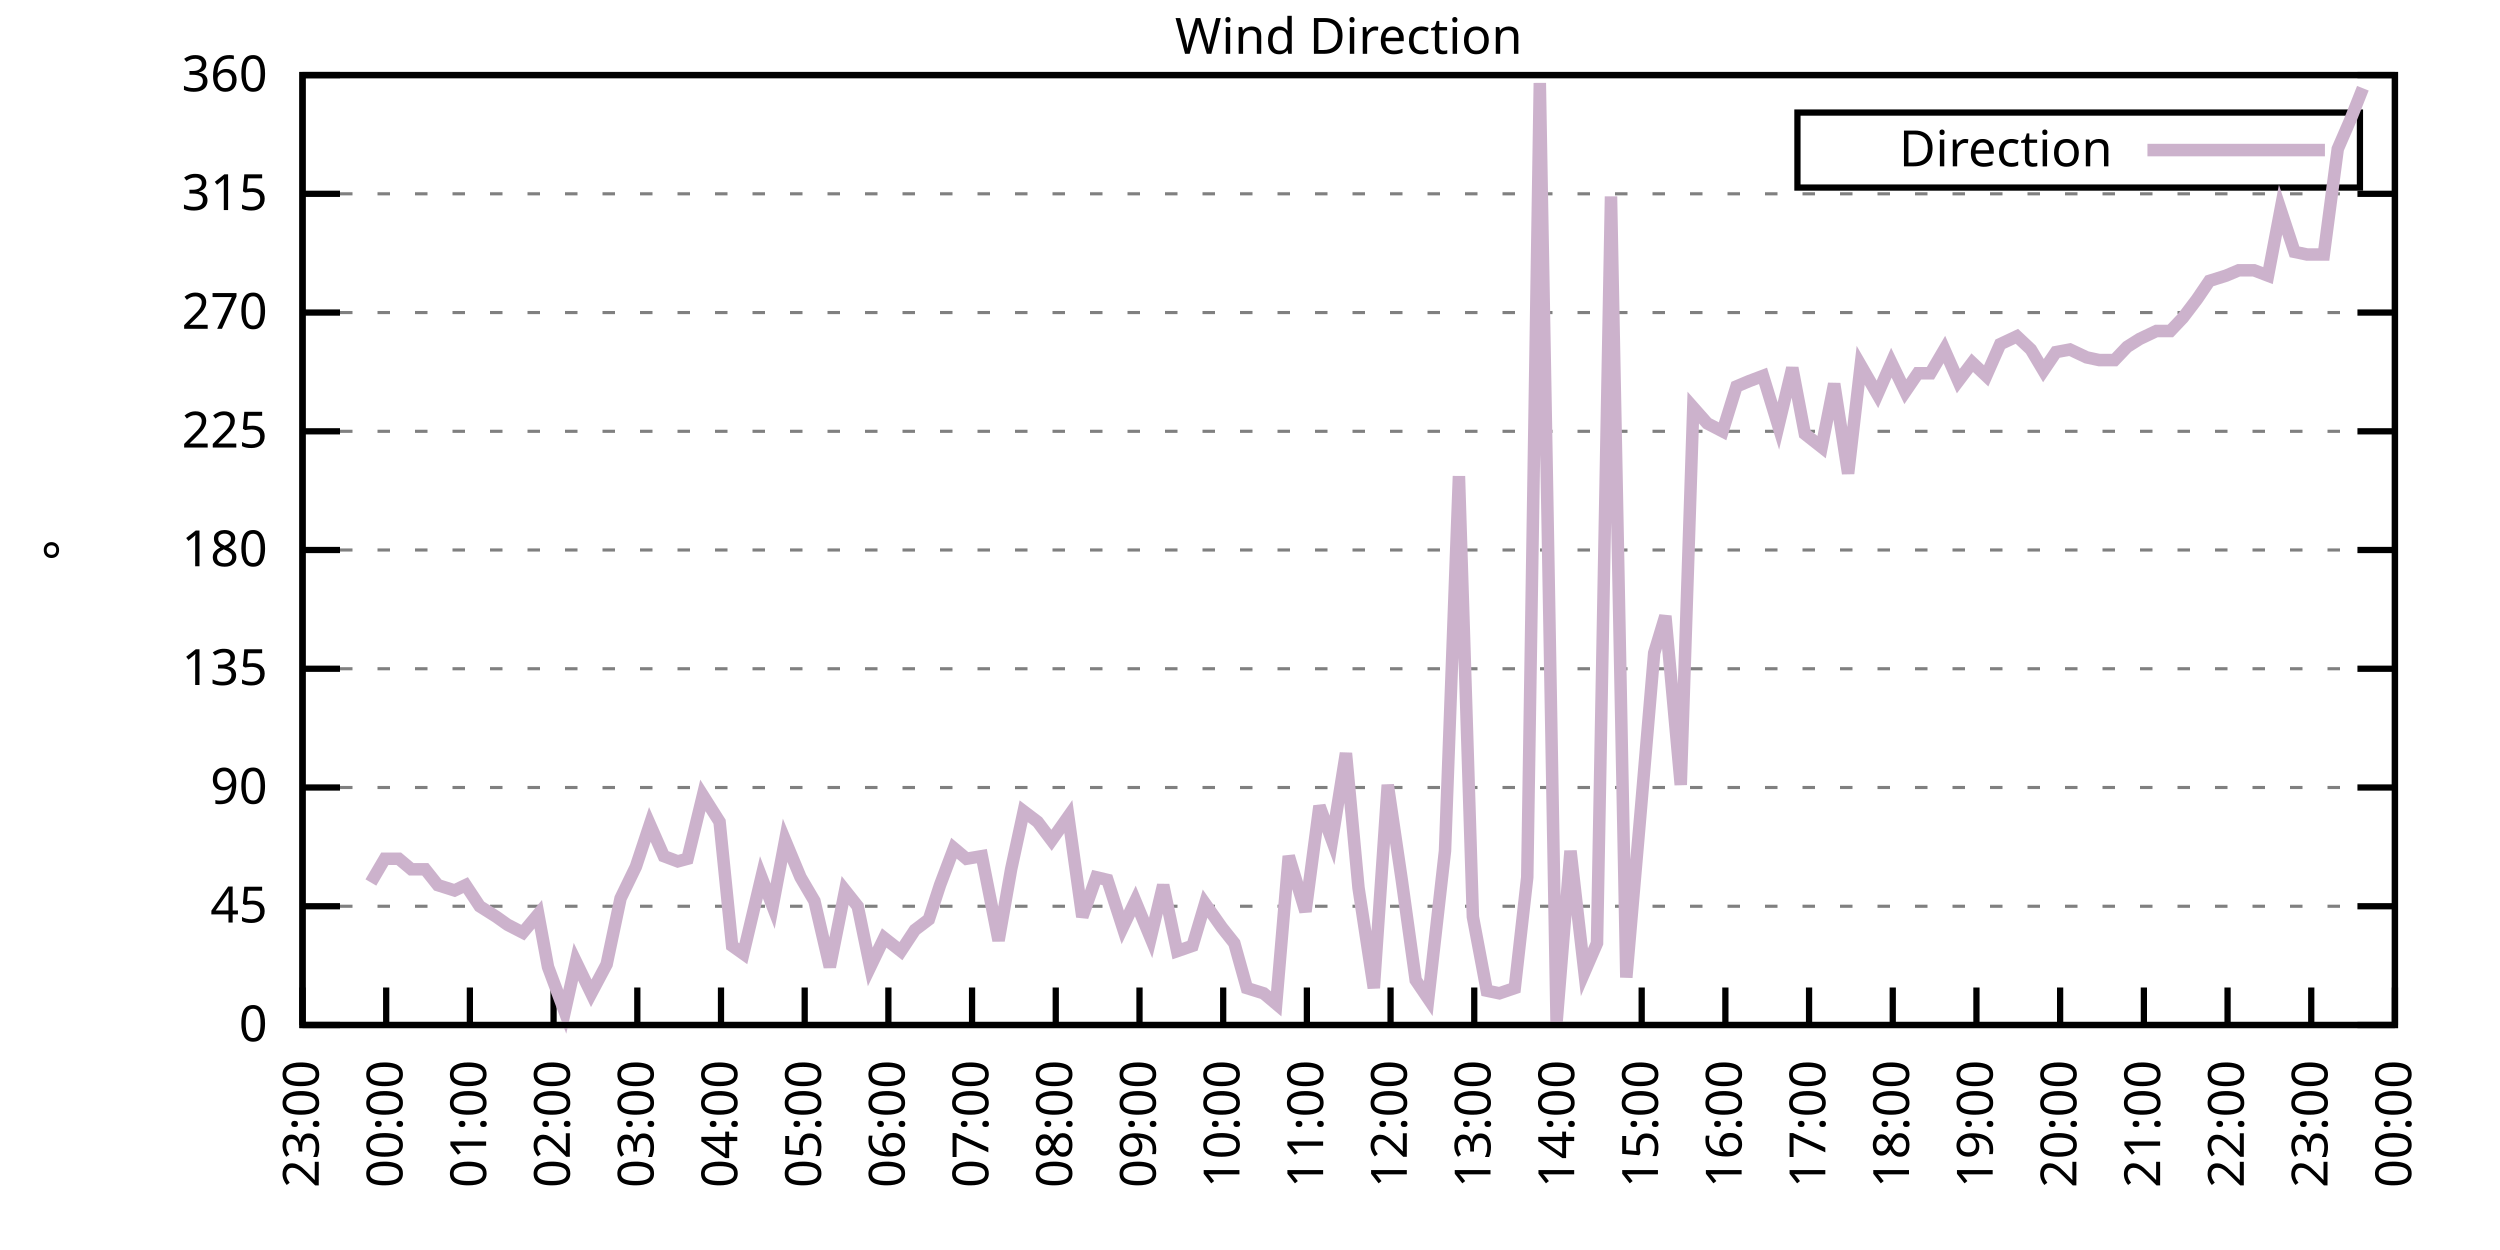
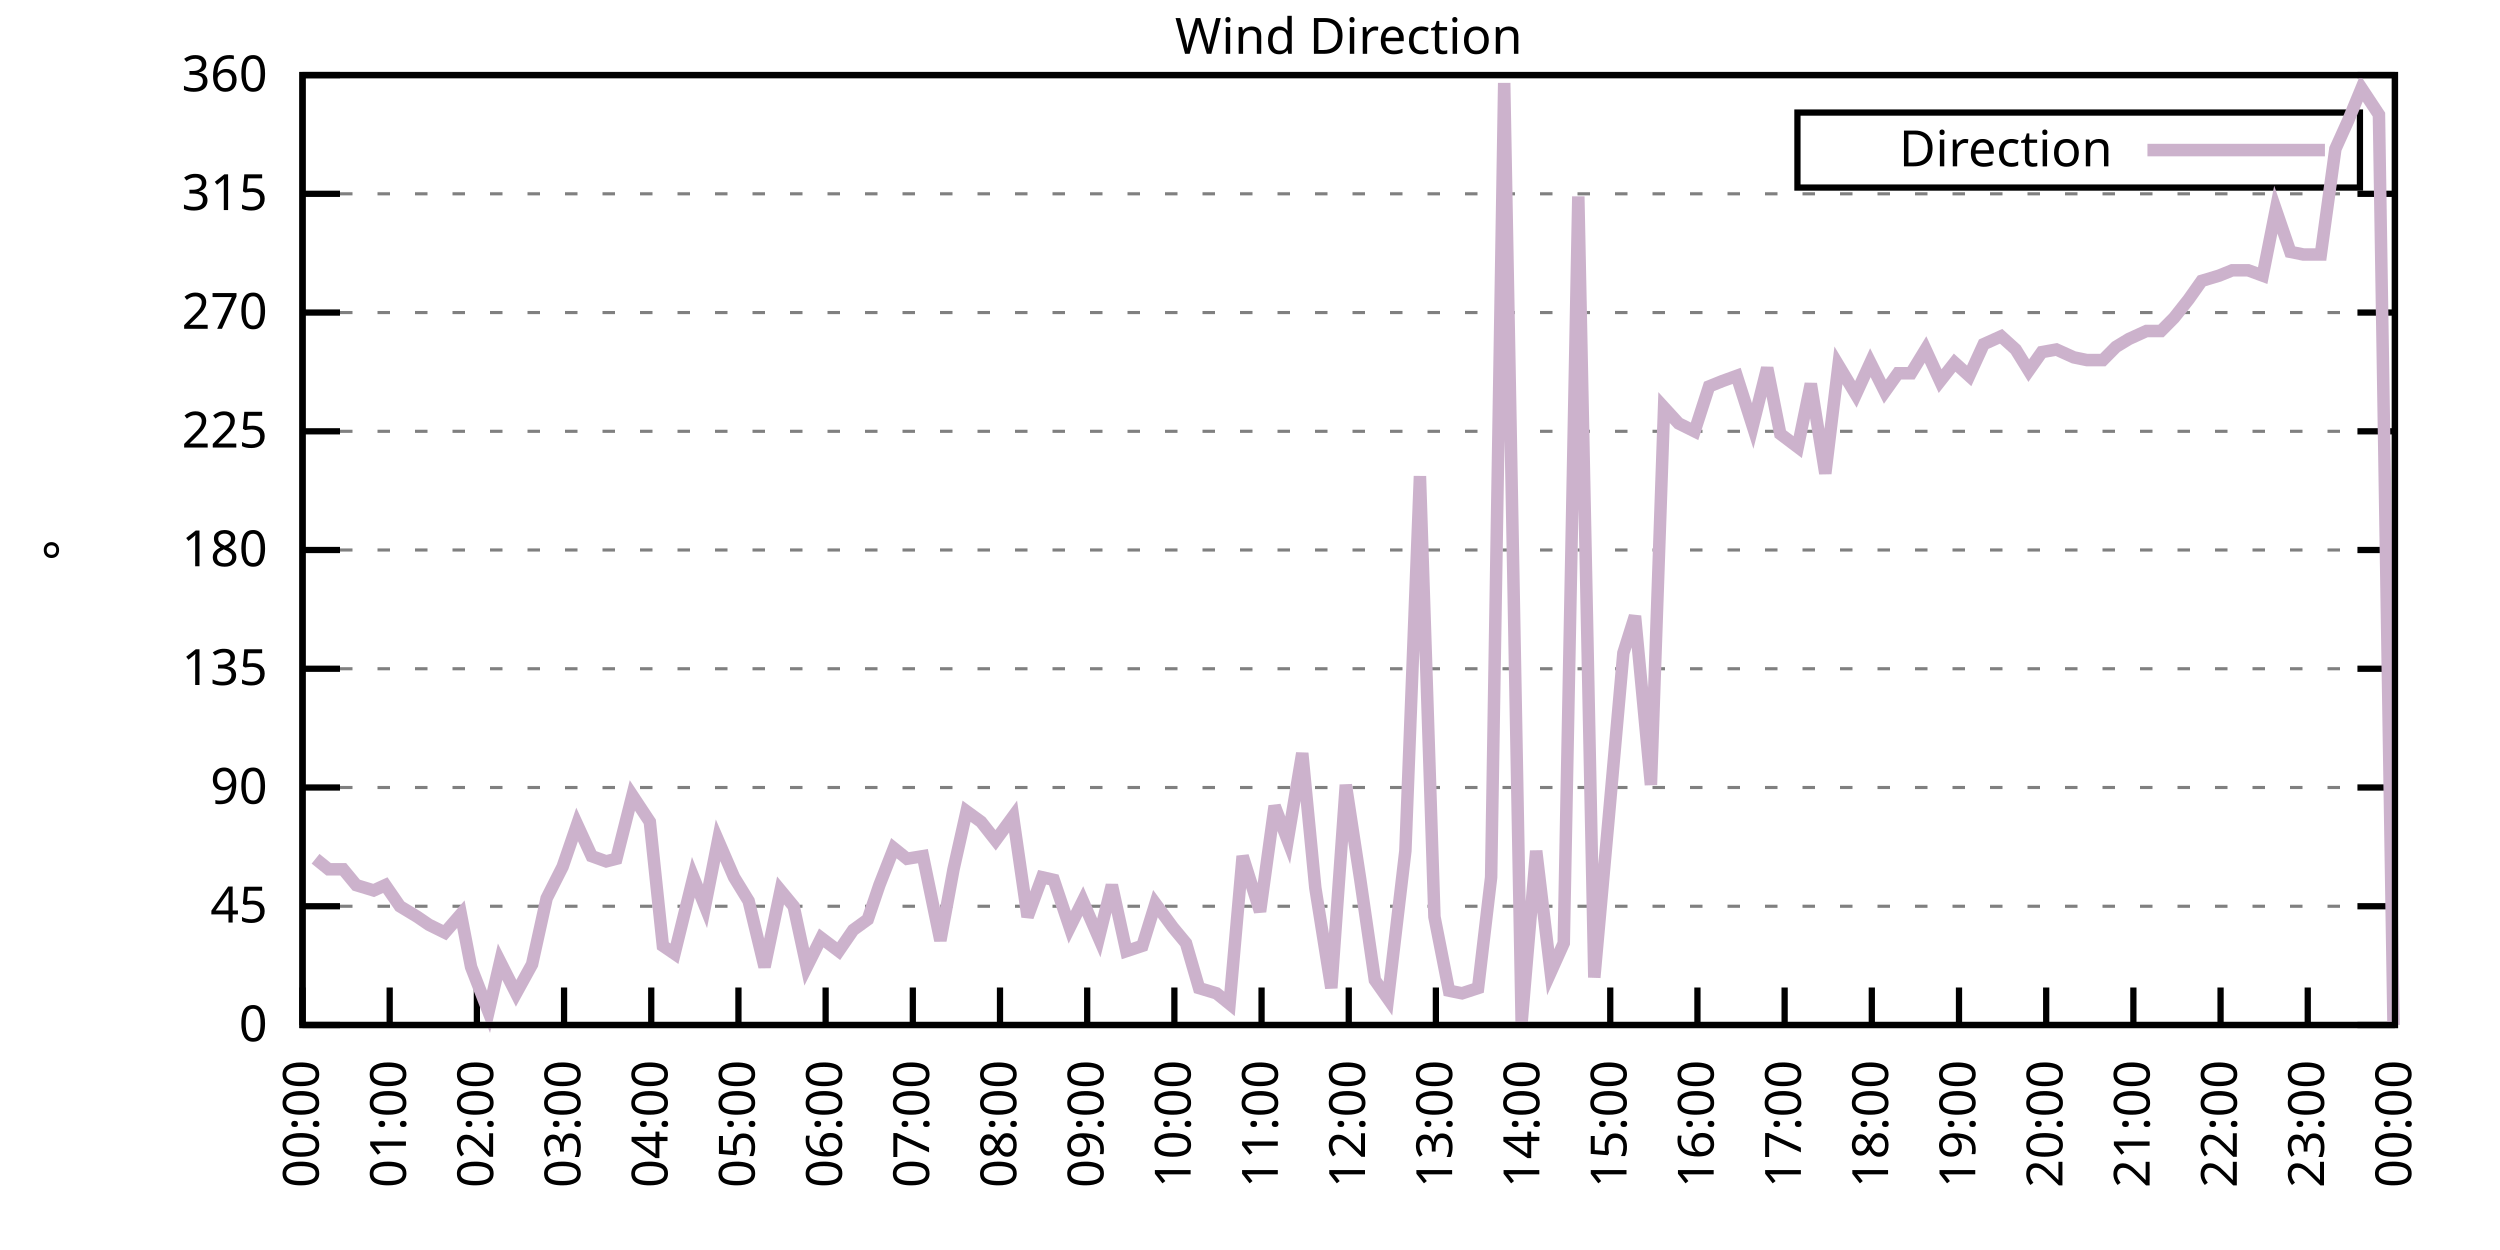
<svg xmlns="http://www.w3.org/2000/svg" xmlns:xlink="http://www.w3.org/1999/xlink" width="400" height="200" viewBox="0 0 400 200">
  <g id="gnuplot_canvas">
    <rect x="0" y="0" width="400" height="200" fill="none" />
    <defs>
      <circle id="gpDot" r="0.5" stroke-width="0.5" stroke="currentColor" />
      <path id="gpPt0" stroke-width="0.333" stroke="currentColor" d="M-1,0 h2 M0,-1 v2" />
      <path id="gpPt1" stroke-width="0.333" stroke="currentColor" d="M-1,-1 L1,1 M1,-1 L-1,1" />
      <path id="gpPt2" stroke-width="0.333" stroke="currentColor" d="M-1,0 L1,0 M0,-1 L0,1 M-1,-1 L1,1 M-1,1 L1,-1" />
      <rect id="gpPt3" stroke-width="0.333" stroke="currentColor" x="-1" y="-1" width="2" height="2" />
      <rect id="gpPt4" stroke-width="0.333" stroke="currentColor" fill="currentColor" x="-1" y="-1" width="2" height="2" />
      <circle id="gpPt5" stroke-width="0.333" stroke="currentColor" cx="0" cy="0" r="1" />
      <use xlink:href="#gpPt5" id="gpPt6" fill="currentColor" stroke="none" />
      <path id="gpPt7" stroke-width="0.333" stroke="currentColor" d="M0,-1.33 L-1.33,0.67 L1.33,0.67 z" />
      <use xlink:href="#gpPt7" id="gpPt8" fill="currentColor" stroke="none" />
      <use xlink:href="#gpPt7" id="gpPt9" stroke="currentColor" transform="rotate(180)" />
      <use xlink:href="#gpPt9" id="gpPt10" fill="currentColor" stroke="none" />
      <use xlink:href="#gpPt3" id="gpPt11" stroke="currentColor" transform="rotate(45)" />
      <use xlink:href="#gpPt11" id="gpPt12" fill="currentColor" stroke="none" />
      <path id="gpPt13" stroke-width="0.333" stroke="currentColor" d="M0,1.330 L1.265,0.411 L0.782,-1.067 L-0.782,-1.076 L-1.265,0.411 z" />
      <use xlink:href="#gpPt13" id="gpPt14" fill="currentColor" stroke="none" />
      <filter id="textbox" filterUnits="objectBoundingBox" x="0" y="0" height="1" width="1">
        <feFlood flood-color="white" flood-opacity="1" result="bgnd" />
        <feComposite in="SourceGraphic" in2="bgnd" operator="atop" />
      </filter>
      <filter id="greybox" filterUnits="objectBoundingBox" x="0" y="0" height="1" width="1">
        <feFlood flood-color="lightgrey" flood-opacity="1" result="grey" />
        <feComposite in="SourceGraphic" in2="grey" operator="atop" />
      </filter>
    </defs>
    <g fill="none" color="white" stroke="currentColor" stroke-width="1.00" stroke-linecap="butt" stroke-linejoin="miter">
</g>
    <g fill="none" color="black" stroke="currentColor" stroke-width="1.00" stroke-linecap="butt" stroke-linejoin="miter">
      <g stroke="none" shape-rendering="crispEdges">
        <polygon fill="rgb(255, 255, 255)" points="48.40,164.00 383.18,164.00 383.18,12.02 48.40,12.02 " />
      </g>
    </g>
    <g fill="none" color="black" stroke="currentColor" stroke-width="1.00" stroke-linecap="butt" stroke-linejoin="miter">
</g>
    <g fill="none" color="black" stroke="black" stroke-width="0.50" stroke-linecap="butt" stroke-linejoin="miter">
</g>
    <g fill="none" color="gray" stroke="currentColor" stroke-width="0.50" stroke-linecap="butt" stroke-linejoin="miter">
      <path stroke="gray" stroke-dasharray="2,4" class="gridline" d="M48.40,164.00 L383.19,164.00  " />
    </g>
    <g fill="none" color="gray" stroke="gray" stroke-width="1.00" stroke-linecap="butt" stroke-linejoin="miter">
</g>
    <g fill="none" color="black" stroke="currentColor" stroke-width="1.00" stroke-linecap="butt" stroke-linejoin="miter">
      <path stroke="black" d="M48.40,164.00 L54.40,164.00 M383.19,164.00 L377.19,164.00  " />
      <g transform="translate(42.80,166.60)" stroke="none" fill="black" font-family="Sans" font-size="8.00" text-anchor="end">
        <text>
          <tspan font-family="Sans"> 0</tspan>
        </text>
      </g>
    </g>
    <g fill="none" color="black" stroke="currentColor" stroke-width="1.00" stroke-linecap="butt" stroke-linejoin="miter">
</g>
    <g fill="none" color="black" stroke="black" stroke-width="0.50" stroke-linecap="butt" stroke-linejoin="miter">
</g>
    <g fill="none" color="gray" stroke="currentColor" stroke-width="0.50" stroke-linecap="butt" stroke-linejoin="miter">
      <path stroke="gray" stroke-dasharray="2,4" class="gridline" d="M48.40,145.00 L383.19,145.00  " />
    </g>
    <g fill="none" color="gray" stroke="gray" stroke-width="1.00" stroke-linecap="butt" stroke-linejoin="miter">
</g>
    <g fill="none" color="black" stroke="currentColor" stroke-width="1.00" stroke-linecap="butt" stroke-linejoin="miter">
      <path stroke="black" d="M48.40,145.00 L54.40,145.00 M383.19,145.00 L377.19,145.00  " />
      <g transform="translate(42.80,147.60)" stroke="none" fill="black" font-family="Sans" font-size="8.00" text-anchor="end">
        <text>
          <tspan font-family="Sans"> 45</tspan>
        </text>
      </g>
    </g>
    <g fill="none" color="black" stroke="currentColor" stroke-width="1.00" stroke-linecap="butt" stroke-linejoin="miter">
</g>
    <g fill="none" color="black" stroke="black" stroke-width="0.50" stroke-linecap="butt" stroke-linejoin="miter">
</g>
    <g fill="none" color="gray" stroke="currentColor" stroke-width="0.50" stroke-linecap="butt" stroke-linejoin="miter">
      <path stroke="gray" stroke-dasharray="2,4" class="gridline" d="M48.40,126.00 L383.19,126.00  " />
    </g>
    <g fill="none" color="gray" stroke="gray" stroke-width="1.00" stroke-linecap="butt" stroke-linejoin="miter">
</g>
    <g fill="none" color="black" stroke="currentColor" stroke-width="1.00" stroke-linecap="butt" stroke-linejoin="miter">
      <path stroke="black" d="M48.40,126.00 L54.40,126.00 M383.19,126.00 L377.19,126.00  " />
      <g transform="translate(42.80,128.60)" stroke="none" fill="black" font-family="Sans" font-size="8.00" text-anchor="end">
        <text>
          <tspan font-family="Sans"> 90</tspan>
        </text>
      </g>
    </g>
    <g fill="none" color="black" stroke="currentColor" stroke-width="1.00" stroke-linecap="butt" stroke-linejoin="miter">
</g>
    <g fill="none" color="black" stroke="black" stroke-width="0.50" stroke-linecap="butt" stroke-linejoin="miter">
</g>
    <g fill="none" color="gray" stroke="currentColor" stroke-width="0.50" stroke-linecap="butt" stroke-linejoin="miter">
      <path stroke="gray" stroke-dasharray="2,4" class="gridline" d="M48.40,107.00 L383.19,107.00  " />
    </g>
    <g fill="none" color="gray" stroke="gray" stroke-width="1.00" stroke-linecap="butt" stroke-linejoin="miter">
</g>
    <g fill="none" color="black" stroke="currentColor" stroke-width="1.00" stroke-linecap="butt" stroke-linejoin="miter">
      <path stroke="black" d="M48.40,107.00 L54.40,107.00 M383.19,107.00 L377.19,107.00  " />
      <g transform="translate(42.80,109.60)" stroke="none" fill="black" font-family="Sans" font-size="8.00" text-anchor="end">
        <text>
          <tspan font-family="Sans"> 135</tspan>
        </text>
      </g>
    </g>
    <g fill="none" color="black" stroke="currentColor" stroke-width="1.00" stroke-linecap="butt" stroke-linejoin="miter">
</g>
    <g fill="none" color="black" stroke="black" stroke-width="0.50" stroke-linecap="butt" stroke-linejoin="miter">
</g>
    <g fill="none" color="gray" stroke="currentColor" stroke-width="0.50" stroke-linecap="butt" stroke-linejoin="miter">
      <path stroke="gray" stroke-dasharray="2,4" class="gridline" d="M48.40,88.00 L383.19,88.00  " />
    </g>
    <g fill="none" color="gray" stroke="gray" stroke-width="1.00" stroke-linecap="butt" stroke-linejoin="miter">
</g>
    <g fill="none" color="black" stroke="currentColor" stroke-width="1.00" stroke-linecap="butt" stroke-linejoin="miter">
      <path stroke="black" d="M48.40,88.00 L54.40,88.00 M383.19,88.00 L377.19,88.00  " />
      <g transform="translate(42.80,90.60)" stroke="none" fill="black" font-family="Sans" font-size="8.00" text-anchor="end">
        <text>
          <tspan font-family="Sans"> 180</tspan>
        </text>
      </g>
    </g>
    <g fill="none" color="black" stroke="currentColor" stroke-width="1.00" stroke-linecap="butt" stroke-linejoin="miter">
</g>
    <g fill="none" color="black" stroke="black" stroke-width="0.50" stroke-linecap="butt" stroke-linejoin="miter">
</g>
    <g fill="none" color="gray" stroke="currentColor" stroke-width="0.50" stroke-linecap="butt" stroke-linejoin="miter">
      <path stroke="gray" stroke-dasharray="2,4" class="gridline" d="M48.40,69.01 L383.19,69.01  " />
    </g>
    <g fill="none" color="gray" stroke="gray" stroke-width="1.00" stroke-linecap="butt" stroke-linejoin="miter">
</g>
    <g fill="none" color="black" stroke="currentColor" stroke-width="1.00" stroke-linecap="butt" stroke-linejoin="miter">
      <path stroke="black" d="M48.40,69.01 L54.40,69.01 M383.19,69.01 L377.19,69.01  " />
      <g transform="translate(42.80,71.61)" stroke="none" fill="black" font-family="Sans" font-size="8.00" text-anchor="end">
        <text>
          <tspan font-family="Sans"> 225</tspan>
        </text>
      </g>
    </g>
    <g fill="none" color="black" stroke="currentColor" stroke-width="1.00" stroke-linecap="butt" stroke-linejoin="miter">
</g>
    <g fill="none" color="black" stroke="black" stroke-width="0.50" stroke-linecap="butt" stroke-linejoin="miter">
</g>
    <g fill="none" color="gray" stroke="currentColor" stroke-width="0.50" stroke-linecap="butt" stroke-linejoin="miter">
      <path stroke="gray" stroke-dasharray="2,4" class="gridline" d="M48.40,50.01 L383.19,50.01  " />
    </g>
    <g fill="none" color="gray" stroke="gray" stroke-width="1.00" stroke-linecap="butt" stroke-linejoin="miter">
</g>
    <g fill="none" color="black" stroke="currentColor" stroke-width="1.00" stroke-linecap="butt" stroke-linejoin="miter">
      <path stroke="black" d="M48.40,50.01 L54.40,50.01 M383.19,50.01 L377.19,50.01  " />
      <g transform="translate(42.80,52.61)" stroke="none" fill="black" font-family="Sans" font-size="8.00" text-anchor="end">
        <text>
          <tspan font-family="Sans"> 270</tspan>
        </text>
      </g>
    </g>
    <g fill="none" color="black" stroke="currentColor" stroke-width="1.00" stroke-linecap="butt" stroke-linejoin="miter">
</g>
    <g fill="none" color="black" stroke="black" stroke-width="0.50" stroke-linecap="butt" stroke-linejoin="miter">
</g>
    <g fill="none" color="gray" stroke="currentColor" stroke-width="0.50" stroke-linecap="butt" stroke-linejoin="miter">
      <path stroke="gray" stroke-dasharray="2,4" class="gridline" d="M48.40,31.01 L383.19,31.01  " />
    </g>
    <g fill="none" color="gray" stroke="gray" stroke-width="1.00" stroke-linecap="butt" stroke-linejoin="miter">
</g>
    <g fill="none" color="black" stroke="currentColor" stroke-width="1.00" stroke-linecap="butt" stroke-linejoin="miter">
      <path stroke="black" d="M48.40,31.01 L54.40,31.01 M383.19,31.01 L377.19,31.01  " />
      <g transform="translate(42.80,33.61)" stroke="none" fill="black" font-family="Sans" font-size="8.00" text-anchor="end">
        <text>
          <tspan font-family="Sans"> 315</tspan>
        </text>
      </g>
    </g>
    <g fill="none" color="black" stroke="currentColor" stroke-width="1.00" stroke-linecap="butt" stroke-linejoin="miter">
</g>
    <g fill="none" color="black" stroke="black" stroke-width="0.50" stroke-linecap="butt" stroke-linejoin="miter">
</g>
    <g fill="none" color="gray" stroke="currentColor" stroke-width="0.50" stroke-linecap="butt" stroke-linejoin="miter">
      <path stroke="gray" stroke-dasharray="2,4" class="gridline" d="M48.40,12.01 L383.19,12.01  " />
    </g>
    <g fill="none" color="gray" stroke="gray" stroke-width="1.00" stroke-linecap="butt" stroke-linejoin="miter">
</g>
    <g fill="none" color="black" stroke="currentColor" stroke-width="1.00" stroke-linecap="butt" stroke-linejoin="miter">
      <path stroke="black" d="M48.40,12.01 L54.40,12.01 M383.19,12.01 L377.19,12.01  " />
      <g transform="translate(42.80,14.61)" stroke="none" fill="black" font-family="Sans" font-size="8.00" text-anchor="end">
        <text>
          <tspan font-family="Sans"> 360</tspan>
        </text>
      </g>
    </g>
    <g fill="none" color="black" stroke="currentColor" stroke-width="1.00" stroke-linecap="butt" stroke-linejoin="miter">
      <path stroke="black" d="M48.40,164.00 L48.40,158.00  " />
      <g transform="translate(51.00,169.60) rotate(270.00)" stroke="none" fill="black" font-family="Sans" font-size="8.00" text-anchor="end">
        <text>
-           <tspan font-family="Sans">23:00</tspan>
-         </text>
-       </g>
-     </g>
-     <g fill="none" color="black" stroke="currentColor" stroke-width="1.00" stroke-linecap="butt" stroke-linejoin="miter">
-       <path stroke="black" d="M61.79,164.00 L61.79,158.00  " />
-       <g transform="translate(64.39,169.60) rotate(270.00)" stroke="none" fill="black" font-family="Sans" font-size="8.00" text-anchor="end">
-         <text>
          <tspan font-family="Sans">00:00</tspan>
        </text>
      </g>
    </g>
    <g fill="none" color="black" stroke="currentColor" stroke-width="1.00" stroke-linecap="butt" stroke-linejoin="miter">
-       <path stroke="black" d="M75.18,164.00 L75.18,158.00  " />
-       <g transform="translate(77.78,169.60) rotate(270.00)" stroke="none" fill="black" font-family="Sans" font-size="8.00" text-anchor="end">
+       <path stroke="black" d="M62.35,164.00 L62.35,158.00  " />
+       <g transform="translate(64.95,169.60) rotate(270.00)" stroke="none" fill="black" font-family="Sans" font-size="8.00" text-anchor="end">
        <text>
          <tspan font-family="Sans">01:00</tspan>
        </text>
      </g>
    </g>
    <g fill="none" color="black" stroke="currentColor" stroke-width="1.00" stroke-linecap="butt" stroke-linejoin="miter">
-       <path stroke="black" d="M88.57,164.00 L88.57,158.00  " />
-       <g transform="translate(91.17,169.60) rotate(270.00)" stroke="none" fill="black" font-family="Sans" font-size="8.00" text-anchor="end">
+       <path stroke="black" d="M76.30,164.00 L76.30,158.00  " />
+       <g transform="translate(78.90,169.60) rotate(270.00)" stroke="none" fill="black" font-family="Sans" font-size="8.00" text-anchor="end">
        <text>
          <tspan font-family="Sans">02:00</tspan>
        </text>
      </g>
    </g>
    <g fill="none" color="black" stroke="currentColor" stroke-width="1.00" stroke-linecap="butt" stroke-linejoin="miter">
-       <path stroke="black" d="M101.97,164.00 L101.97,158.00  " />
-       <g transform="translate(104.57,169.60) rotate(270.00)" stroke="none" fill="black" font-family="Sans" font-size="8.00" text-anchor="end">
+       <path stroke="black" d="M90.25,164.00 L90.25,158.00  " />
+       <g transform="translate(92.85,169.60) rotate(270.00)" stroke="none" fill="black" font-family="Sans" font-size="8.00" text-anchor="end">
        <text>
          <tspan font-family="Sans">03:00</tspan>
        </text>
      </g>
    </g>
    <g fill="none" color="black" stroke="currentColor" stroke-width="1.00" stroke-linecap="butt" stroke-linejoin="miter">
-       <path stroke="black" d="M115.36,164.00 L115.36,158.00  " />
-       <g transform="translate(117.96,169.60) rotate(270.00)" stroke="none" fill="black" font-family="Sans" font-size="8.00" text-anchor="end">
+       <path stroke="black" d="M104.20,164.00 L104.20,158.00  " />
+       <g transform="translate(106.80,169.60) rotate(270.00)" stroke="none" fill="black" font-family="Sans" font-size="8.00" text-anchor="end">
        <text>
          <tspan font-family="Sans">04:00</tspan>
        </text>
      </g>
    </g>
    <g fill="none" color="black" stroke="currentColor" stroke-width="1.00" stroke-linecap="butt" stroke-linejoin="miter">
-       <path stroke="black" d="M128.75,164.00 L128.75,158.00  " />
-       <g transform="translate(131.35,169.60) rotate(270.00)" stroke="none" fill="black" font-family="Sans" font-size="8.00" text-anchor="end">
+       <path stroke="black" d="M118.15,164.00 L118.15,158.00  " />
+       <g transform="translate(120.75,169.60) rotate(270.00)" stroke="none" fill="black" font-family="Sans" font-size="8.00" text-anchor="end">
        <text>
          <tspan font-family="Sans">05:00</tspan>
        </text>
      </g>
    </g>
    <g fill="none" color="black" stroke="currentColor" stroke-width="1.00" stroke-linecap="butt" stroke-linejoin="miter">
-       <path stroke="black" d="M142.14,164.00 L142.14,158.00  " />
-       <g transform="translate(144.74,169.60) rotate(270.00)" stroke="none" fill="black" font-family="Sans" font-size="8.00" text-anchor="end">
+       <path stroke="black" d="M132.10,164.00 L132.10,158.00  " />
+       <g transform="translate(134.70,169.60) rotate(270.00)" stroke="none" fill="black" font-family="Sans" font-size="8.00" text-anchor="end">
        <text>
          <tspan font-family="Sans">06:00</tspan>
        </text>
      </g>
    </g>
    <g fill="none" color="black" stroke="currentColor" stroke-width="1.00" stroke-linecap="butt" stroke-linejoin="miter">
-       <path stroke="black" d="M155.53,164.00 L155.53,158.00  " />
-       <g transform="translate(158.13,169.60) rotate(270.00)" stroke="none" fill="black" font-family="Sans" font-size="8.00" text-anchor="end">
+       <path stroke="black" d="M146.05,164.00 L146.05,158.00  " />
+       <g transform="translate(148.65,169.60) rotate(270.00)" stroke="none" fill="black" font-family="Sans" font-size="8.00" text-anchor="end">
        <text>
          <tspan font-family="Sans">07:00</tspan>
        </text>
      </g>
    </g>
    <g fill="none" color="black" stroke="currentColor" stroke-width="1.00" stroke-linecap="butt" stroke-linejoin="miter">
-       <path stroke="black" d="M168.92,164.00 L168.92,158.00  " />
-       <g transform="translate(171.52,169.60) rotate(270.00)" stroke="none" fill="black" font-family="Sans" font-size="8.00" text-anchor="end">
+       <path stroke="black" d="M160.00,164.00 L160.00,158.00  " />
+       <g transform="translate(162.60,169.60) rotate(270.00)" stroke="none" fill="black" font-family="Sans" font-size="8.00" text-anchor="end">
        <text>
          <tspan font-family="Sans">08:00</tspan>
        </text>
      </g>
    </g>
    <g fill="none" color="black" stroke="currentColor" stroke-width="1.00" stroke-linecap="butt" stroke-linejoin="miter">
-       <path stroke="black" d="M182.32,164.00 L182.32,158.00  " />
-       <g transform="translate(184.92,169.60) rotate(270.00)" stroke="none" fill="black" font-family="Sans" font-size="8.00" text-anchor="end">
+       <path stroke="black" d="M173.95,164.00 L173.95,158.00  " />
+       <g transform="translate(176.55,169.60) rotate(270.00)" stroke="none" fill="black" font-family="Sans" font-size="8.00" text-anchor="end">
        <text>
          <tspan font-family="Sans">09:00</tspan>
        </text>
      </g>
    </g>
    <g fill="none" color="black" stroke="currentColor" stroke-width="1.00" stroke-linecap="butt" stroke-linejoin="miter">
-       <path stroke="black" d="M195.71,164.00 L195.71,158.00  " />
-       <g transform="translate(198.31,169.60) rotate(270.00)" stroke="none" fill="black" font-family="Sans" font-size="8.00" text-anchor="end">
+       <path stroke="black" d="M187.90,164.00 L187.90,158.00  " />
+       <g transform="translate(190.50,169.60) rotate(270.00)" stroke="none" fill="black" font-family="Sans" font-size="8.00" text-anchor="end">
        <text>
          <tspan font-family="Sans">10:00</tspan>
        </text>
      </g>
    </g>
    <g fill="none" color="black" stroke="currentColor" stroke-width="1.00" stroke-linecap="butt" stroke-linejoin="miter">
-       <path stroke="black" d="M209.10,164.00 L209.10,158.00  " />
-       <g transform="translate(211.70,169.60) rotate(270.00)" stroke="none" fill="black" font-family="Sans" font-size="8.00" text-anchor="end">
+       <path stroke="black" d="M201.85,164.00 L201.85,158.00  " />
+       <g transform="translate(204.45,169.60) rotate(270.00)" stroke="none" fill="black" font-family="Sans" font-size="8.00" text-anchor="end">
        <text>
          <tspan font-family="Sans">11:00</tspan>
        </text>
      </g>
    </g>
    <g fill="none" color="black" stroke="currentColor" stroke-width="1.00" stroke-linecap="butt" stroke-linejoin="miter">
-       <path stroke="black" d="M222.49,164.00 L222.49,158.00  " />
-       <g transform="translate(225.09,169.60) rotate(270.00)" stroke="none" fill="black" font-family="Sans" font-size="8.00" text-anchor="end">
+       <path stroke="black" d="M215.80,164.00 L215.80,158.00  " />
+       <g transform="translate(218.40,169.60) rotate(270.00)" stroke="none" fill="black" font-family="Sans" font-size="8.00" text-anchor="end">
        <text>
          <tspan font-family="Sans">12:00</tspan>
        </text>
      </g>
    </g>
    <g fill="none" color="black" stroke="currentColor" stroke-width="1.00" stroke-linecap="butt" stroke-linejoin="miter">
-       <path stroke="black" d="M235.88,164.00 L235.88,158.00  " />
-       <g transform="translate(238.48,169.60) rotate(270.00)" stroke="none" fill="black" font-family="Sans" font-size="8.00" text-anchor="end">
+       <path stroke="black" d="M229.74,164.00 L229.74,158.00  " />
+       <g transform="translate(232.34,169.60) rotate(270.00)" stroke="none" fill="black" font-family="Sans" font-size="8.00" text-anchor="end">
        <text>
          <tspan font-family="Sans">13:00</tspan>
        </text>
      </g>
    </g>
    <g fill="none" color="black" stroke="currentColor" stroke-width="1.00" stroke-linecap="butt" stroke-linejoin="miter">
-       <path stroke="black" d="M249.27,164.00 L249.27,158.00  " />
-       <g transform="translate(251.87,169.60) rotate(270.00)" stroke="none" fill="black" font-family="Sans" font-size="8.00" text-anchor="end">
+       <path stroke="black" d="M243.69,164.00 L243.69,158.00  " />
+       <g transform="translate(246.29,169.60) rotate(270.00)" stroke="none" fill="black" font-family="Sans" font-size="8.00" text-anchor="end">
        <text>
          <tspan font-family="Sans">14:00</tspan>
        </text>
      </g>
    </g>
    <g fill="none" color="black" stroke="currentColor" stroke-width="1.00" stroke-linecap="butt" stroke-linejoin="miter">
-       <path stroke="black" d="M262.67,164.00 L262.67,158.00  " />
-       <g transform="translate(265.27,169.60) rotate(270.00)" stroke="none" fill="black" font-family="Sans" font-size="8.00" text-anchor="end">
+       <path stroke="black" d="M257.64,164.00 L257.64,158.00  " />
+       <g transform="translate(260.24,169.60) rotate(270.00)" stroke="none" fill="black" font-family="Sans" font-size="8.00" text-anchor="end">
        <text>
          <tspan font-family="Sans">15:00</tspan>
        </text>
      </g>
    </g>
    <g fill="none" color="black" stroke="currentColor" stroke-width="1.00" stroke-linecap="butt" stroke-linejoin="miter">
-       <path stroke="black" d="M276.06,164.00 L276.06,158.00  " />
-       <g transform="translate(278.66,169.60) rotate(270.00)" stroke="none" fill="black" font-family="Sans" font-size="8.00" text-anchor="end">
+       <path stroke="black" d="M271.59,164.00 L271.59,158.00  " />
+       <g transform="translate(274.19,169.60) rotate(270.00)" stroke="none" fill="black" font-family="Sans" font-size="8.00" text-anchor="end">
        <text>
          <tspan font-family="Sans">16:00</tspan>
        </text>
      </g>
    </g>
    <g fill="none" color="black" stroke="currentColor" stroke-width="1.00" stroke-linecap="butt" stroke-linejoin="miter">
-       <path stroke="black" d="M289.45,164.00 L289.45,158.00  " />
-       <g transform="translate(292.05,169.60) rotate(270.00)" stroke="none" fill="black" font-family="Sans" font-size="8.00" text-anchor="end">
+       <path stroke="black" d="M285.54,164.00 L285.54,158.00  " />
+       <g transform="translate(288.14,169.60) rotate(270.00)" stroke="none" fill="black" font-family="Sans" font-size="8.00" text-anchor="end">
        <text>
          <tspan font-family="Sans">17:00</tspan>
        </text>
      </g>
    </g>
    <g fill="none" color="black" stroke="currentColor" stroke-width="1.00" stroke-linecap="butt" stroke-linejoin="miter">
-       <path stroke="black" d="M302.84,164.00 L302.84,158.00  " />
-       <g transform="translate(305.44,169.60) rotate(270.00)" stroke="none" fill="black" font-family="Sans" font-size="8.00" text-anchor="end">
+       <path stroke="black" d="M299.49,164.00 L299.49,158.00  " />
+       <g transform="translate(302.09,169.60) rotate(270.00)" stroke="none" fill="black" font-family="Sans" font-size="8.00" text-anchor="end">
        <text>
          <tspan font-family="Sans">18:00</tspan>
        </text>
      </g>
    </g>
    <g fill="none" color="black" stroke="currentColor" stroke-width="1.00" stroke-linecap="butt" stroke-linejoin="miter">
-       <path stroke="black" d="M316.23,164.00 L316.23,158.00  " />
-       <g transform="translate(318.83,169.60) rotate(270.00)" stroke="none" fill="black" font-family="Sans" font-size="8.00" text-anchor="end">
+       <path stroke="black" d="M313.44,164.00 L313.44,158.00  " />
+       <g transform="translate(316.04,169.60) rotate(270.00)" stroke="none" fill="black" font-family="Sans" font-size="8.00" text-anchor="end">
        <text>
          <tspan font-family="Sans">19:00</tspan>
        </text>
      </g>
    </g>
    <g fill="none" color="black" stroke="currentColor" stroke-width="1.00" stroke-linecap="butt" stroke-linejoin="miter">
-       <path stroke="black" d="M329.62,164.00 L329.62,158.00  " />
-       <g transform="translate(332.22,169.60) rotate(270.00)" stroke="none" fill="black" font-family="Sans" font-size="8.00" text-anchor="end">
+       <path stroke="black" d="M327.39,164.00 L327.39,158.00  " />
+       <g transform="translate(329.99,169.60) rotate(270.00)" stroke="none" fill="black" font-family="Sans" font-size="8.00" text-anchor="end">
        <text>
          <tspan font-family="Sans">20:00</tspan>
        </text>
      </g>
    </g>
    <g fill="none" color="black" stroke="currentColor" stroke-width="1.00" stroke-linecap="butt" stroke-linejoin="miter">
-       <path stroke="black" d="M343.02,164.00 L343.02,158.00  " />
-       <g transform="translate(345.62,169.60) rotate(270.00)" stroke="none" fill="black" font-family="Sans" font-size="8.00" text-anchor="end">
+       <path stroke="black" d="M341.34,164.00 L341.34,158.00  " />
+       <g transform="translate(343.94,169.60) rotate(270.00)" stroke="none" fill="black" font-family="Sans" font-size="8.00" text-anchor="end">
        <text>
          <tspan font-family="Sans">21:00</tspan>
        </text>
      </g>
    </g>
    <g fill="none" color="black" stroke="currentColor" stroke-width="1.00" stroke-linecap="butt" stroke-linejoin="miter">
-       <path stroke="black" d="M356.41,164.00 L356.41,158.00  " />
-       <g transform="translate(359.01,169.60) rotate(270.00)" stroke="none" fill="black" font-family="Sans" font-size="8.00" text-anchor="end">
+       <path stroke="black" d="M355.29,164.00 L355.29,158.00  " />
+       <g transform="translate(357.89,169.60) rotate(270.00)" stroke="none" fill="black" font-family="Sans" font-size="8.00" text-anchor="end">
        <text>
          <tspan font-family="Sans">22:00</tspan>
        </text>
      </g>
    </g>
    <g fill="none" color="black" stroke="currentColor" stroke-width="1.00" stroke-linecap="butt" stroke-linejoin="miter">
-       <path stroke="black" d="M369.80,164.00 L369.80,158.00  " />
-       <g transform="translate(372.40,169.60) rotate(270.00)" stroke="none" fill="black" font-family="Sans" font-size="8.00" text-anchor="end">
+       <path stroke="black" d="M369.24,164.00 L369.24,158.00  " />
+       <g transform="translate(371.84,169.60) rotate(270.00)" stroke="none" fill="black" font-family="Sans" font-size="8.00" text-anchor="end">
        <text>
          <tspan font-family="Sans">23:00</tspan>
        </text>
      </g>
    </g>
    <g fill="none" color="black" stroke="currentColor" stroke-width="1.00" stroke-linecap="butt" stroke-linejoin="miter">
      <path stroke="black" d="M383.19,164.00 L383.19,158.00  " />
      <g transform="translate(385.79,169.60) rotate(270.00)" stroke="none" fill="black" font-family="Sans" font-size="8.00" text-anchor="end">
        <text>
          <tspan font-family="Sans">00:00</tspan>
        </text>
      </g>
    </g>
    <g fill="none" color="black" stroke="currentColor" stroke-width="1.00" stroke-linecap="butt" stroke-linejoin="miter">
</g>
    <g fill="none" color="black" stroke="currentColor" stroke-width="1.00" stroke-linecap="butt" stroke-linejoin="miter">
      <path stroke="black" d="M48.40,12.01 L48.40,164.00 L383.19,164.00 L383.19,12.01 L48.40,12.01 Z  " />
    </g>
    <g fill="none" color="black" stroke="currentColor" stroke-width="1.00" stroke-linecap="butt" stroke-linejoin="miter">
</g>
    <g fill="none" color="black" stroke="currentColor" stroke-width="1.00" stroke-linecap="butt" stroke-linejoin="miter">
      <path stroke="black" d="M287.59,30.01 L287.59,18.01 L377.59,18.01 L377.59,30.01 L287.59,30.01 Z  " />
    </g>
    <g id="Wind_direction_plot_1">
      <g fill="none" color="white" stroke="black" stroke-width="2.00" stroke-linecap="butt" stroke-linejoin="miter">
</g>
      <g fill="none" color="black" stroke="currentColor" stroke-width="2.00" stroke-linecap="butt" stroke-linejoin="miter">
        <g transform="translate(337.99,26.61)" stroke="none" fill="black" font-family="Sans" font-size="8.00" text-anchor="end">
          <text>
            <tspan font-family="Sans">Direction</tspan>
          </text>
        </g>
      </g>
      <g fill="none" color="black" stroke="currentColor" stroke-width="2.00" stroke-linecap="butt" stroke-linejoin="miter">
-         <path stroke="rgb(204, 178, 204)" d="M343.59,24.01 L371.99,24.01 M59.34,141.20 L61.57,137.40 L63.80,137.40 L65.81,139.09 L68.04,139.09 L70.05,141.62   L72.73,142.47 L74.51,141.62 L76.75,145.00 L79.42,146.69 L81.21,147.96 L83.66,149.22 L86.12,146.27 L87.68,154.71   L90.36,161.89 L92.15,153.87 L94.60,158.93 L97.06,154.29 L99.29,143.73 L101.74,138.67 L103.98,131.91 L106.21,136.98   L108.44,137.82 L110.00,137.40 L112.46,127.27 L115.13,131.49 L117.14,151.33 L118.93,152.60 L121.83,140.36 L123.62,145.00   L125.62,134.45 L128.08,140.36 L130.31,144.16 L132.77,154.71 L135.22,142.47 L137.23,145.00 L139.24,154.71 L141.47,150.07   L144.15,152.18 L146.38,148.80 L148.61,147.11 L150.40,141.62 L152.63,135.71 L154.64,137.40 L157.10,136.98 L159.77,150.49   L161.78,139.09 L163.79,129.80 L166.02,131.49 L168.25,134.45 L170.93,130.65 L173.17,146.69 L175.40,140.36 L177.18,140.78   L179.64,148.38 L181.65,144.16 L184.10,150.07 L186.11,141.62 L188.34,152.18 L190.80,151.33 L192.81,144.58 L195.48,148.38   L197.49,150.91 L199.50,158.09 L202.18,158.93 L204.19,160.62 L206.20,136.98 L208.88,145.85 L211.11,128.96 L213.12,134.45   L215.35,120.51 L217.36,142.05 L219.81,158.09 L222.04,125.58 L224.28,140.78 L226.51,156.82 L228.52,159.78 L231.20,136.14   L233.43,76.18 L235.66,146.69 L237.89,158.51 L239.90,158.93 L242.36,158.09 L244.36,140.36 L246.37,13.28 L249.05,163.58   L251.28,136.14 L253.51,155.56 L255.52,150.91 L257.76,31.43 L260.21,156.40 L262.44,130.65 L264.67,104.47 L266.46,98.56   L268.92,125.58 L270.92,65.21 L273.16,67.74 L275.61,69.01 L277.84,61.83 L279.85,60.98 L282.08,60.14 L284.54,68.16   L286.77,58.87 L288.78,69.43 L291.46,71.54 L293.47,61.41 L295.70,75.76 L297.71,58.45 L300.39,63.10 L302.62,58.03   L304.85,62.67 L306.86,59.72 L308.87,59.72 L311.10,55.92 L313.33,60.98 L315.56,58.03 L317.79,60.14 L320.03,55.07   L322.70,53.81 L324.94,55.92 L326.95,59.30 L328.95,56.34 L331.19,55.92 L333.86,57.18 L335.87,57.61 L338.33,57.61   L340.34,55.50 L342.35,54.23 L345.02,52.96 L347.26,52.96 L349.26,50.85 L351.50,47.90 L353.51,44.94 L356.18,44.10   L358.19,43.25 L360.65,43.25 L362.88,44.10 L364.89,33.54 L367.12,40.30 L369.13,40.72 L371.81,40.72 L374.04,23.83   L376.05,19.19 L378.06,14.12  " />
+         <path stroke="rgb(204, 178, 204)" d="M343.59,24.01 L371.99,24.01 M50.49,137.40 L52.58,139.09 L54.91,139.09 L57.00,141.62 L59.79,142.47 L61.65,141.62   L63.98,145.00 L66.77,146.69 L68.63,147.96 L71.18,149.22 L73.74,146.27 L75.37,154.71 L78.16,161.89 L80.02,153.87   L82.58,158.93 L85.13,154.29 L87.46,143.73 L90.02,138.67 L92.34,131.91 L94.67,136.98 L96.99,137.82 L98.62,137.40   L101.18,127.27 L103.97,131.49 L106.06,151.33 L107.92,152.60 L110.94,140.36 L112.80,145.00 L114.89,134.45 L117.45,140.36   L119.78,144.16 L122.33,154.71 L124.89,142.47 L126.98,145.00 L129.08,154.71 L131.40,150.07 L134.19,152.18 L136.51,148.80   L138.84,147.11 L140.70,141.62 L143.02,135.71 L145.12,137.40 L147.67,136.98 L150.46,150.49 L152.56,139.09 L154.65,129.80   L156.97,131.49 L159.30,134.45 L162.09,130.65 L164.41,146.69 L166.74,140.36 L168.60,140.78 L171.16,148.38 L173.25,144.16   L175.81,150.07 L177.90,141.62 L180.22,152.18 L182.78,151.33 L184.87,144.58 L187.66,148.38 L189.76,150.91 L191.85,158.09   L194.64,158.93 L196.73,160.62 L198.82,136.98 L201.61,145.85 L203.94,128.96 L206.03,134.45 L208.36,120.51 L210.45,142.05   L213.01,158.09 L215.33,125.58 L217.65,140.78 L219.98,156.82 L222.07,159.78 L224.86,136.14 L227.19,76.18 L229.51,146.69   L231.84,158.51 L233.93,158.93 L236.49,158.09 L238.58,140.36 L240.67,13.28 L243.46,163.58 L245.79,136.14 L248.11,155.56   L250.20,150.91 L252.53,31.43 L255.09,156.40 L257.41,130.65 L259.74,104.47 L261.60,98.56 L264.15,125.58 L266.25,65.21   L268.57,67.74 L271.13,69.01 L273.45,61.83 L275.55,60.98 L277.87,60.14 L280.43,68.16 L282.75,58.87 L284.85,69.43   L287.64,71.54 L289.73,61.41 L292.05,75.76 L294.15,58.45 L296.94,63.10 L299.26,58.03 L301.58,62.67 L303.68,59.72   L305.77,59.72 L308.09,55.92 L310.42,60.98 L312.74,58.03 L315.07,60.14 L317.39,55.07 L320.18,53.81 L322.51,55.92   L324.60,59.30 L326.69,56.34 L329.02,55.92 L331.81,57.18 L333.90,57.61 L336.46,57.61 L338.55,55.50 L340.64,54.23   L343.43,52.96 L345.76,52.96 L347.85,50.85 L350.18,47.90 L352.27,44.94 L355.06,44.10 L357.15,43.25 L359.71,43.25   L362.03,44.10 L364.13,33.54 L366.45,40.30 L368.54,40.72 L371.33,40.72 L373.66,23.83 L375.75,19.19 L377.84,14.12   L380.63,18.34 L382.96,164.00  " />
      </g>
    </g>
    <g fill="none" color="black" stroke="currentColor" stroke-width="2.00" stroke-linecap="butt" stroke-linejoin="miter">
</g>
    <g fill="none" color="black" stroke="black" stroke-width="1.00" stroke-linecap="butt" stroke-linejoin="miter">
</g>
    <g fill="none" color="black" stroke="currentColor" stroke-width="1.00" stroke-linecap="butt" stroke-linejoin="miter">
      <path stroke="black" d="M48.40,12.01 L48.40,164.00 L383.19,164.00 L383.19,12.01 L48.40,12.01 Z  " />
      <g transform="translate(12.80,88.01) rotate(270.00)" stroke="none" fill="black" font-family="Sans" font-size="8.00" text-anchor="middle">
        <text>
          <tspan font-family="Sans">°</tspan>
        </text>
      </g>
    </g>
    <g fill="none" color="black" stroke="currentColor" stroke-width="1.00" stroke-linecap="butt" stroke-linejoin="miter">
</g>
    <g fill="none" color="black" stroke="currentColor" stroke-width="1.00" stroke-linecap="butt" stroke-linejoin="miter">
      <g transform="translate(215.79,8.61)" stroke="none" fill="black" font-family="Sans" font-size="8.00" text-anchor="middle">
        <text>
          <tspan font-family="Sans">Wind Direction</tspan>
        </text>
      </g>
    </g>
    <g fill="none" color="black" stroke="currentColor" stroke-width="1.00" stroke-linecap="butt" stroke-linejoin="miter">
</g>
  </g>
</svg>
